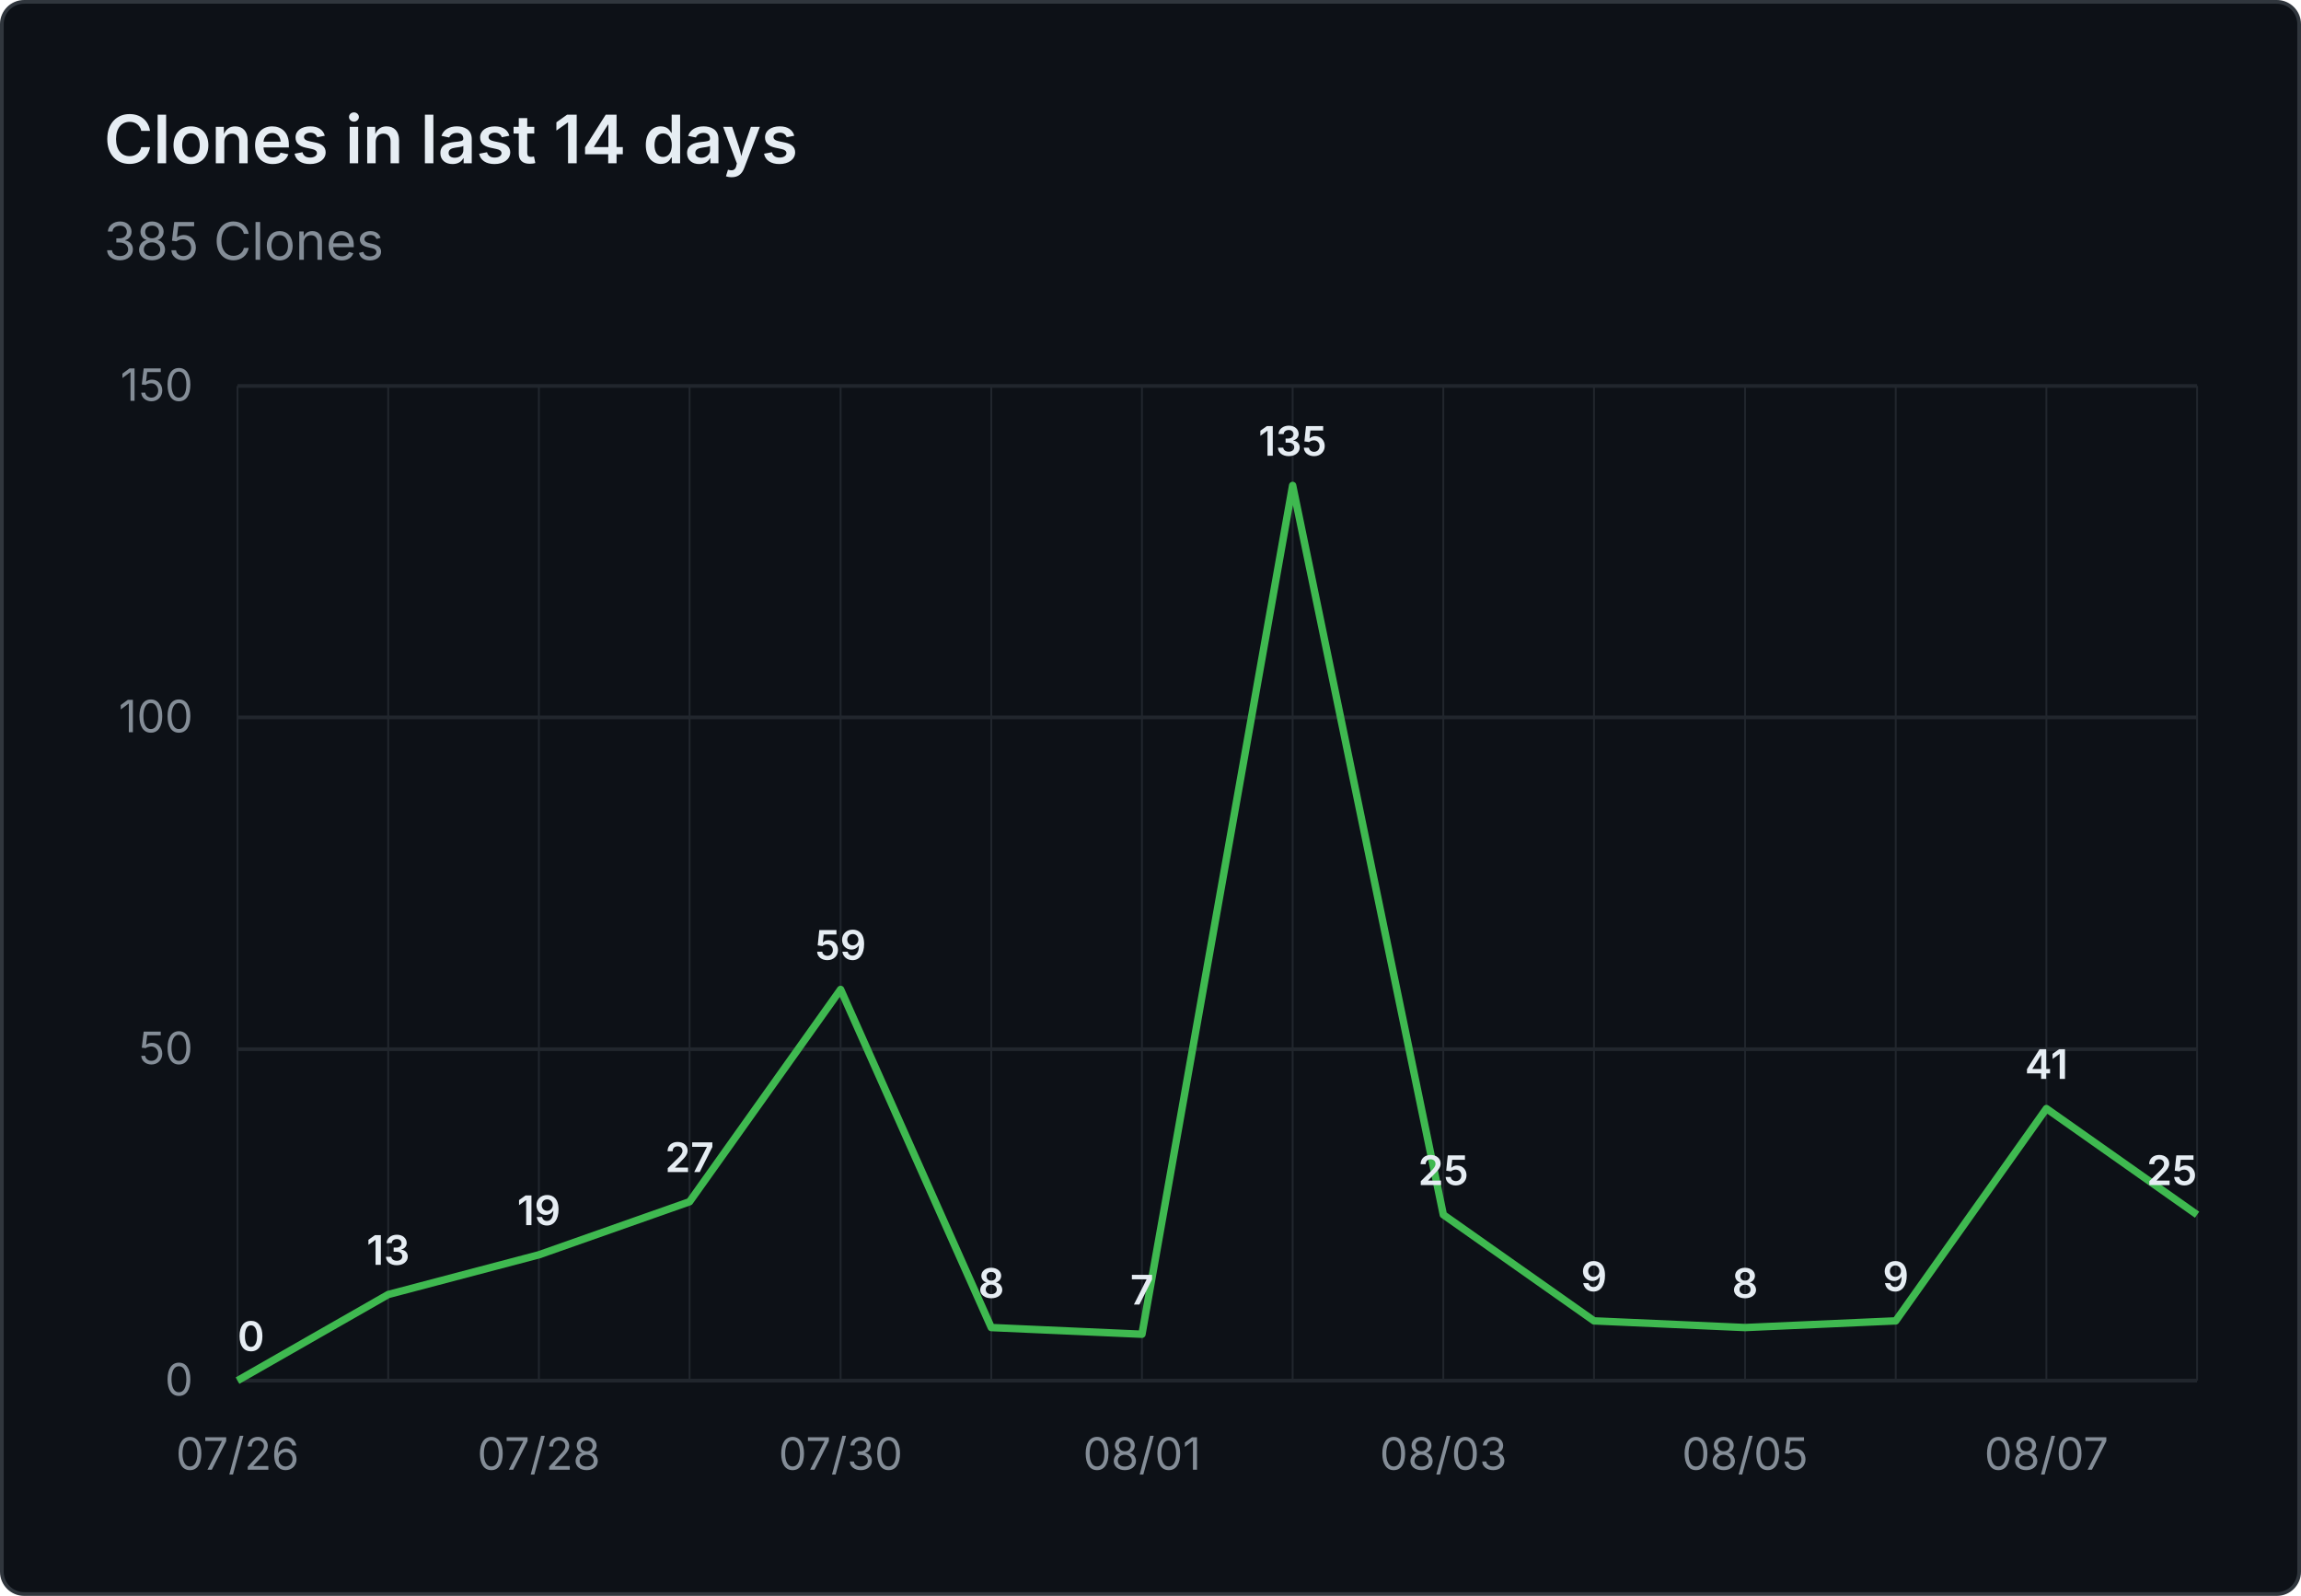
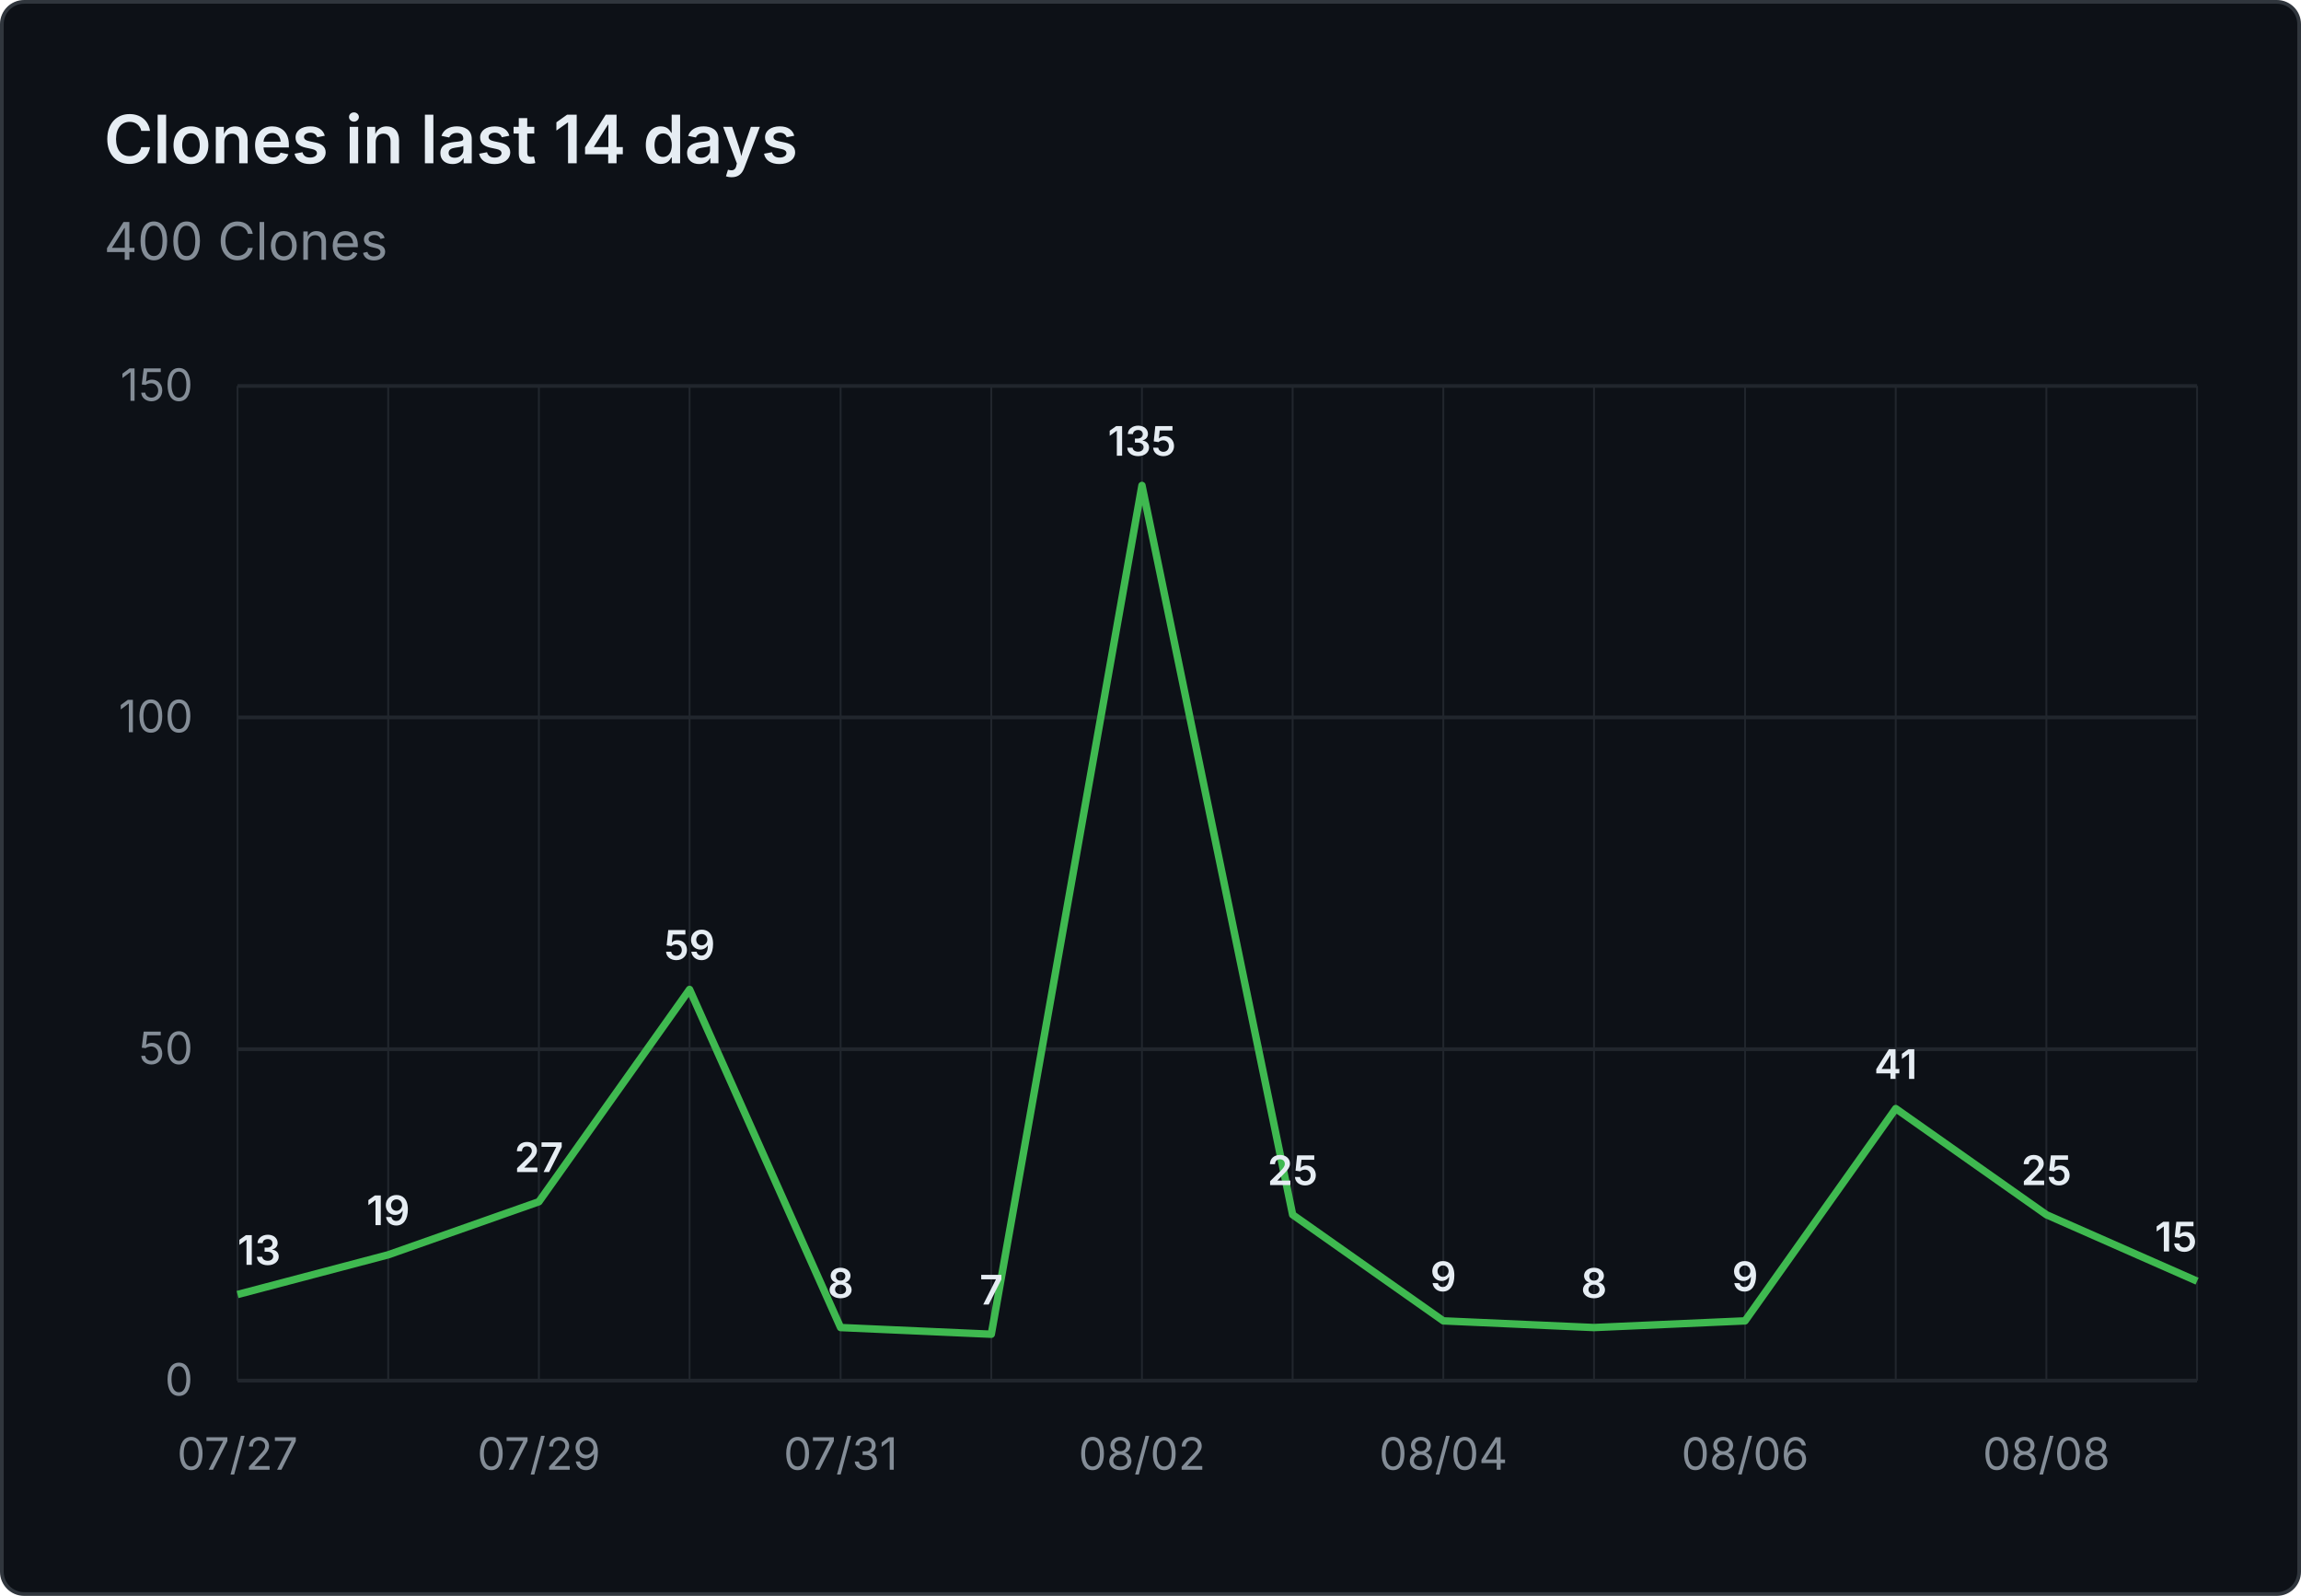
- <svg xmlns="http://www.w3.org/2000/svg" viewBox="0 0 620 430" width="620" height="430" role="img" aria-label="Clones in last 14 days: 385 Clones">
+ <svg xmlns="http://www.w3.org/2000/svg" viewBox="0 0 620 430" width="620" height="430" role="img" aria-label="Clones in last 14 days: 400 Clones">
  <rect x="0.5" y="0.5" width="619" height="429" fill="#0d1117" stroke="#30363d" rx="6" />
  <g font-family="system-ui, -apple-system, 'Segoe UI', sans-serif">
    <text x="28" y="44" fill="#e6edf3" font-size="18" font-weight="600">Clones in last 14 days</text>
-     <text x="28" y="70" fill="#848d97" font-size="14">385 Clones</text>
+     <text x="28" y="70" fill="#848d97" font-size="14">400 Clones</text>
    <line x1="64" y1="372.0" x2="592" y2="372.0" stroke="#21262d" stroke-width="1" />
    <text x="52" y="376.0" text-anchor="end" fill="#848d97" font-size="12">0</text>
    <line x1="64" y1="282.7" x2="592" y2="282.7" stroke="#21262d" stroke-width="1" />
    <text x="52" y="286.7" text-anchor="end" fill="#848d97" font-size="12">50</text>
    <line x1="64" y1="193.3" x2="592" y2="193.3" stroke="#21262d" stroke-width="1" />
    <text x="52" y="197.3" text-anchor="end" fill="#848d97" font-size="12">100</text>
    <line x1="64" y1="104.0" x2="592" y2="104.0" stroke="#21262d" stroke-width="1" />
    <text x="52" y="108.0" text-anchor="end" fill="#848d97" font-size="12">150</text>
    <line x1="64.0" y1="104" x2="64.0" y2="372" stroke="#21262d" stroke-width="0.5" />
    <line x1="104.6" y1="104" x2="104.6" y2="372" stroke="#21262d" stroke-width="0.5" />
    <line x1="145.2" y1="104" x2="145.2" y2="372" stroke="#21262d" stroke-width="0.5" />
    <line x1="185.8" y1="104" x2="185.8" y2="372" stroke="#21262d" stroke-width="0.5" />
    <line x1="226.5" y1="104" x2="226.5" y2="372" stroke="#21262d" stroke-width="0.5" />
    <line x1="267.1" y1="104" x2="267.1" y2="372" stroke="#21262d" stroke-width="0.5" />
    <line x1="307.7" y1="104" x2="307.7" y2="372" stroke="#21262d" stroke-width="0.5" />
    <line x1="348.3" y1="104" x2="348.3" y2="372" stroke="#21262d" stroke-width="0.5" />
    <line x1="388.9" y1="104" x2="388.9" y2="372" stroke="#21262d" stroke-width="0.5" />
    <line x1="429.5" y1="104" x2="429.5" y2="372" stroke="#21262d" stroke-width="0.5" />
    <line x1="470.2" y1="104" x2="470.2" y2="372" stroke="#21262d" stroke-width="0.5" />
    <line x1="510.8" y1="104" x2="510.8" y2="372" stroke="#21262d" stroke-width="0.5" />
    <line x1="551.4" y1="104" x2="551.4" y2="372" stroke="#21262d" stroke-width="0.5" />
    <line x1="592.0" y1="104" x2="592.0" y2="372" stroke="#21262d" stroke-width="0.5" />
-     <text x="64.0" y="396" text-anchor="middle" fill="#848d97" font-size="12">07/26</text>
-     <text x="145.2" y="396" text-anchor="middle" fill="#848d97" font-size="12">07/28</text>
-     <text x="226.5" y="396" text-anchor="middle" fill="#848d97" font-size="12">07/30</text>
-     <text x="307.7" y="396" text-anchor="middle" fill="#848d97" font-size="12">08/01</text>
-     <text x="388.9" y="396" text-anchor="middle" fill="#848d97" font-size="12">08/03</text>
-     <text x="470.2" y="396" text-anchor="middle" fill="#848d97" font-size="12">08/05</text>
-     <text x="551.4" y="396" text-anchor="middle" fill="#848d97" font-size="12">08/07</text>
-     <path d="M 64.0 372.0 L 104.6 348.8 L 145.2 338.1 L 185.8 323.8 L 226.5 266.6 L 267.1 357.7 L 307.7 359.5 L 348.3 130.8 L 388.9 327.3 L 429.5 355.9 L 470.2 357.7 L 510.8 355.9 L 551.4 298.7 L 592.0 327.3" fill="none" stroke="#3fb950" stroke-width="2" stroke-linejoin="round" />
-     <text x="64.0" y="364.0" text-anchor="start" fill="#e6edf3" font-size="11" font-weight="600">0</text>
-     <text x="104.6" y="340.8" text-anchor="middle" fill="#e6edf3" font-size="11" font-weight="600">13</text>
-     <text x="145.2" y="330.1" text-anchor="middle" fill="#e6edf3" font-size="11" font-weight="600">19</text>
-     <text x="185.8" y="315.8" text-anchor="middle" fill="#e6edf3" font-size="11" font-weight="600">27</text>
-     <text x="226.5" y="258.6" text-anchor="middle" fill="#e6edf3" font-size="11" font-weight="600">59</text>
-     <text x="267.1" y="349.7" text-anchor="middle" fill="#e6edf3" font-size="11" font-weight="600">8</text>
-     <text x="307.7" y="351.5" text-anchor="middle" fill="#e6edf3" font-size="11" font-weight="600">7</text>
-     <text x="348.3" y="122.8" text-anchor="middle" fill="#e6edf3" font-size="11" font-weight="600">135</text>
-     <text x="388.9" y="319.3" text-anchor="middle" fill="#e6edf3" font-size="11" font-weight="600">25</text>
-     <text x="429.5" y="347.9" text-anchor="middle" fill="#e6edf3" font-size="11" font-weight="600">9</text>
-     <text x="470.2" y="349.7" text-anchor="middle" fill="#e6edf3" font-size="11" font-weight="600">8</text>
-     <text x="510.8" y="347.9" text-anchor="middle" fill="#e6edf3" font-size="11" font-weight="600">9</text>
-     <text x="551.4" y="290.7" text-anchor="middle" fill="#e6edf3" font-size="11" font-weight="600">41</text>
-     <text x="592.0" y="319.3" text-anchor="end" fill="#e6edf3" font-size="11" font-weight="600">25</text>
+     <text x="64.0" y="396" text-anchor="middle" fill="#848d97" font-size="12">07/27</text>
+     <text x="145.2" y="396" text-anchor="middle" fill="#848d97" font-size="12">07/29</text>
+     <text x="226.5" y="396" text-anchor="middle" fill="#848d97" font-size="12">07/31</text>
+     <text x="307.7" y="396" text-anchor="middle" fill="#848d97" font-size="12">08/02</text>
+     <text x="388.9" y="396" text-anchor="middle" fill="#848d97" font-size="12">08/04</text>
+     <text x="470.2" y="396" text-anchor="middle" fill="#848d97" font-size="12">08/06</text>
+     <text x="551.4" y="396" text-anchor="middle" fill="#848d97" font-size="12">08/08</text>
+     <path d="M 64.0 348.8 L 104.6 338.1 L 145.2 323.8 L 185.8 266.6 L 226.5 357.7 L 267.1 359.5 L 307.7 130.8 L 348.3 327.3 L 388.9 355.9 L 429.5 357.7 L 470.2 355.9 L 510.8 298.7 L 551.4 327.3 L 592.0 345.2" fill="none" stroke="#3fb950" stroke-width="2" stroke-linejoin="round" />
+     <text x="64.0" y="340.8" text-anchor="start" fill="#e6edf3" font-size="11" font-weight="600">13</text>
+     <text x="104.6" y="330.1" text-anchor="middle" fill="#e6edf3" font-size="11" font-weight="600">19</text>
+     <text x="145.2" y="315.8" text-anchor="middle" fill="#e6edf3" font-size="11" font-weight="600">27</text>
+     <text x="185.8" y="258.6" text-anchor="middle" fill="#e6edf3" font-size="11" font-weight="600">59</text>
+     <text x="226.5" y="349.7" text-anchor="middle" fill="#e6edf3" font-size="11" font-weight="600">8</text>
+     <text x="267.1" y="351.5" text-anchor="middle" fill="#e6edf3" font-size="11" font-weight="600">7</text>
+     <text x="307.7" y="122.8" text-anchor="middle" fill="#e6edf3" font-size="11" font-weight="600">135</text>
+     <text x="348.3" y="319.3" text-anchor="middle" fill="#e6edf3" font-size="11" font-weight="600">25</text>
+     <text x="388.9" y="347.9" text-anchor="middle" fill="#e6edf3" font-size="11" font-weight="600">9</text>
+     <text x="429.5" y="349.7" text-anchor="middle" fill="#e6edf3" font-size="11" font-weight="600">8</text>
+     <text x="470.2" y="347.9" text-anchor="middle" fill="#e6edf3" font-size="11" font-weight="600">9</text>
+     <text x="510.8" y="290.7" text-anchor="middle" fill="#e6edf3" font-size="11" font-weight="600">41</text>
+     <text x="551.4" y="319.3" text-anchor="middle" fill="#e6edf3" font-size="11" font-weight="600">25</text>
+     <text x="592.0" y="337.2" text-anchor="end" fill="#e6edf3" font-size="11" font-weight="600">15</text>
  </g>
</svg>
